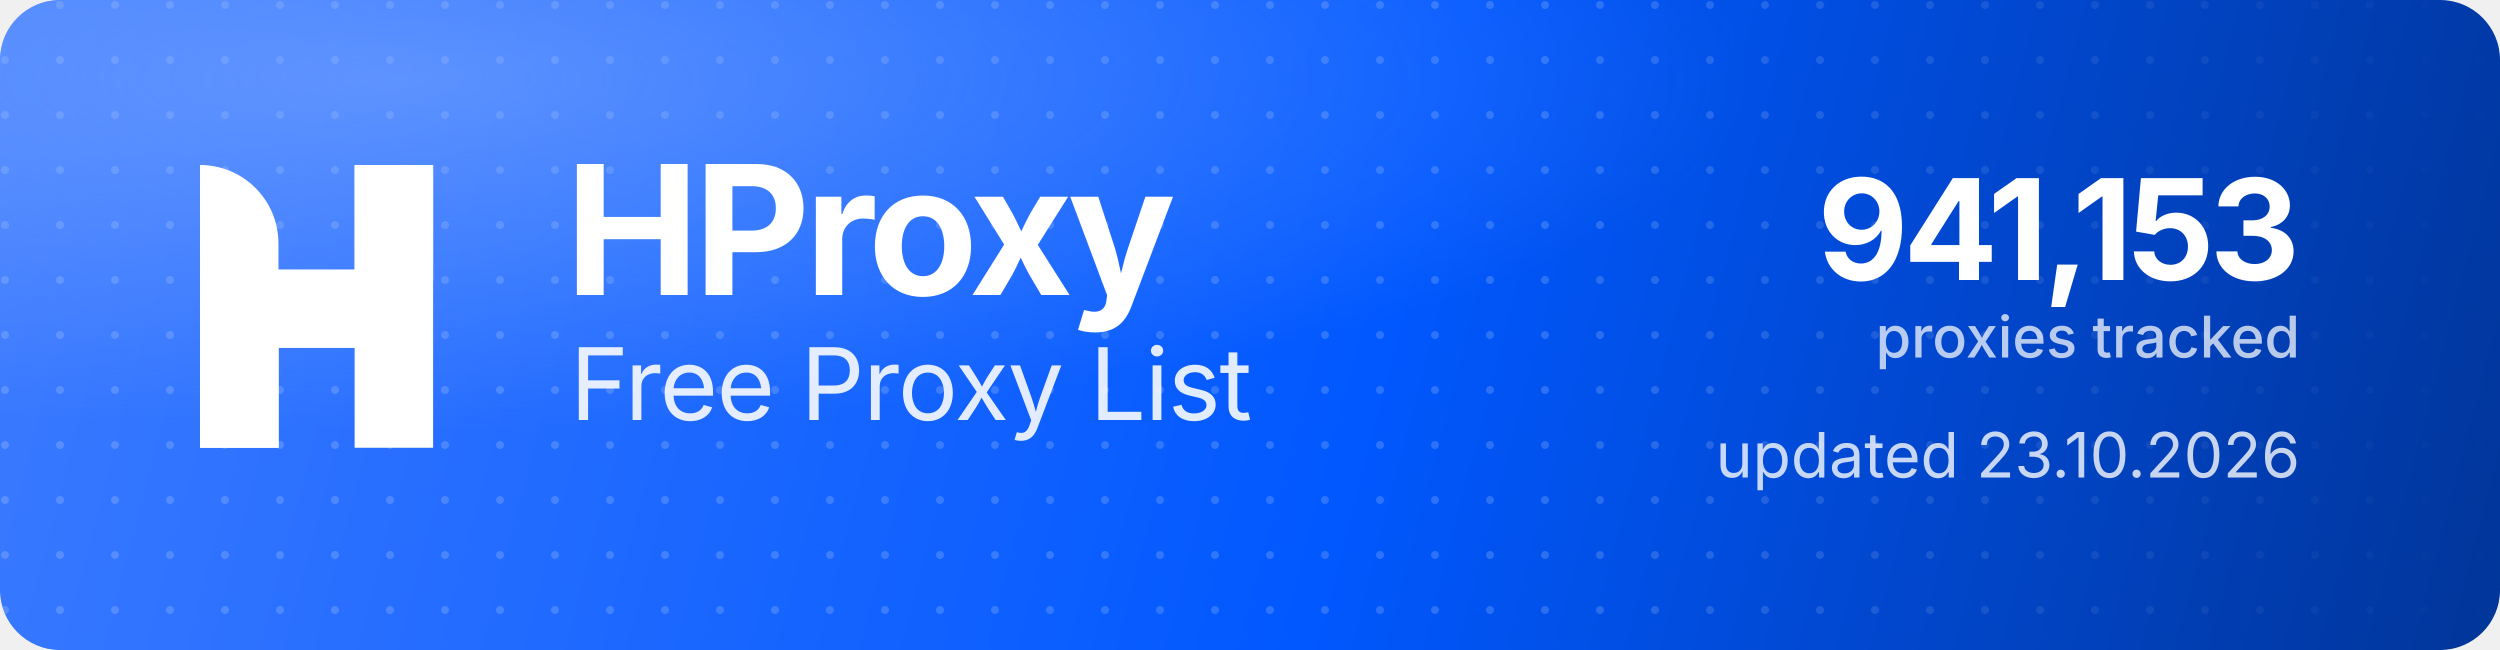
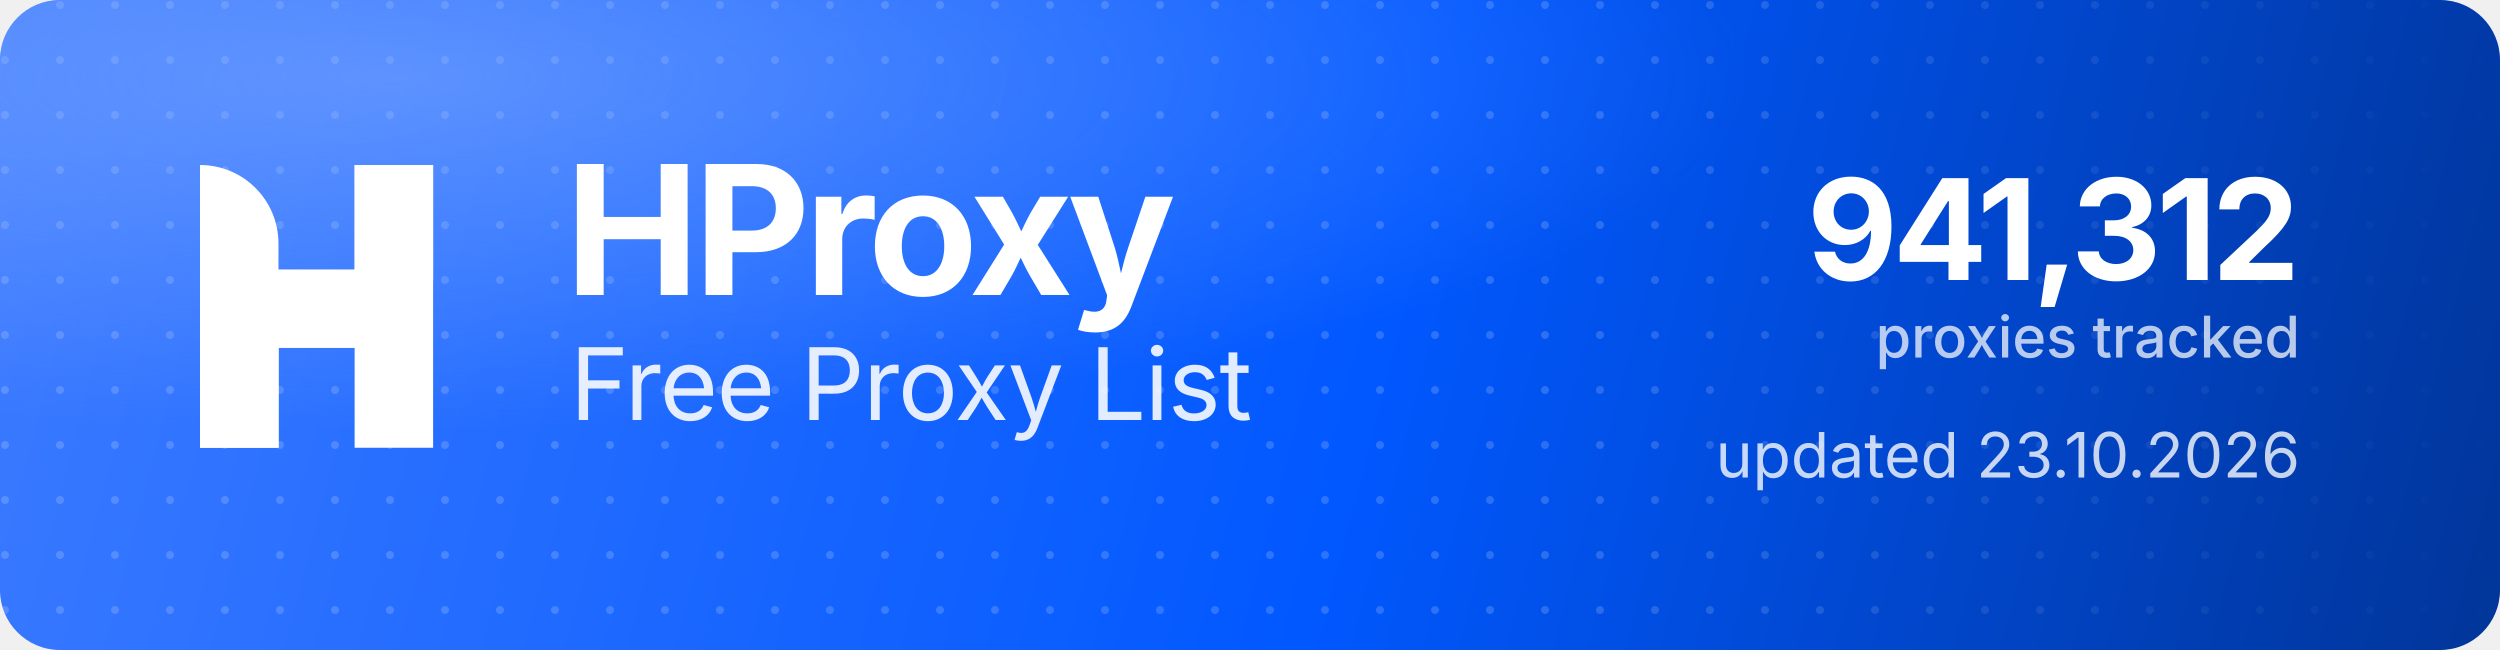
<svg xmlns="http://www.w3.org/2000/svg" width="1000" height="260" viewBox="0 0 1000 260" role="img" aria-label="HProxy Free Proxy List">
  <defs>
    <linearGradient id="hp-bg" x1="0" y1="0" x2="1000" y2="260" gradientUnits="userSpaceOnUse">
      <stop offset="0" stop-color="#3D7BFF" />
      <stop offset="0.55" stop-color="#0158FF" />
      <stop offset="1" stop-color="#013599" />
    </linearGradient>
    <radialGradient id="hp-glow" cx="0.16" cy="0.12" r="0.9">
      <stop offset="0" stop-color="#8FB4FF" stop-opacity="0.5" />
      <stop offset="0.6" stop-color="#8FB4FF" stop-opacity="0" />
    </radialGradient>
    <pattern id="hp-dots" width="22" height="22" patternUnits="userSpaceOnUse">
      <circle cx="2" cy="2" r="1.6" fill="#FFFFFF" fill-opacity="0.17" />
    </pattern>
    <linearGradient id="hp-dot-fade" x1="0" y1="0" x2="1000" y2="0" gradientUnits="userSpaceOnUse">
      <stop offset="0" stop-color="#FFFFFF" stop-opacity="1" />
      <stop offset="0.62" stop-color="#FFFFFF" stop-opacity="1" />
      <stop offset="1" stop-color="#FFFFFF" stop-opacity="0" />
    </linearGradient>
    <mask id="hp-dot-mask">
      <rect width="1000" height="260" fill="url(#hp-dot-fade)" />
    </mask>
  </defs>
  <rect width="1000" height="260" rx="24" fill="url(#hp-bg)" />
  <rect width="1000" height="260" rx="24" fill="url(#hp-dots)" mask="url(#hp-dot-mask)" />
  <rect width="1000" height="260" rx="24" fill="url(#hp-glow)" />
  <g transform="translate(80,66) scale(4.35)" fill="#FFFFFF">
    <path d="M0 0V0C3.985 0 7.216 3.231 7.216 7.216V26H0V0Z" />
    <rect x="14.219" width="7.216" height="26" />
    <path d="M7.235 26H0V15.971C0 12.455 2.851 9.604 6.367 9.604H14.22V0H21.437V10.453C21.437 13.97 18.586 16.82 15.069 16.82H7.235V26Z" />
  </g>
  <text x="226" y="118" font-family="'Geist','Inter','Segoe UI',system-ui,-apple-system,Helvetica,Arial,sans-serif" font-size="72" font-weight="700" letter-spacing="-2.3" fill="#FFFFFF">HProxy</text>
  <text x="228" y="168" font-family="'Geist','Inter','Segoe UI',system-ui,-apple-system,Helvetica,Arial,sans-serif" font-size="40" font-weight="400" letter-spacing="-0.5" fill="#FFFFFF" fill-opacity="0.88">Free Proxy List</text>
-   <text x="920" y="112" text-anchor="end" font-family="'Geist','Inter','Segoe UI',system-ui,-apple-system,Helvetica,Arial,sans-serif" font-size="56" font-weight="700" letter-spacing="-2" fill="#FFFFFF">941,153</text>
+   <text x="920" y="112" text-anchor="end" font-family="'Geist','Inter','Segoe UI',system-ui,-apple-system,Helvetica,Arial,sans-serif" font-size="56" font-weight="700" letter-spacing="-2" fill="#FFFFFF">941,312</text>
  <text x="920" y="143" text-anchor="end" font-family="'Geist','Inter','Segoe UI',system-ui,-apple-system,Helvetica,Arial,sans-serif" font-size="23" font-weight="500" fill="#FFFFFF" fill-opacity="0.72">proxies tracked</text>
  <text x="920" y="191" text-anchor="end" font-family="'Geist','Inter','Segoe UI',system-ui,-apple-system,Helvetica,Arial,sans-serif" font-size="25" font-weight="400" fill="#FFFFFF" fill-opacity="0.78">updated 23.10.2026</text>
</svg>
